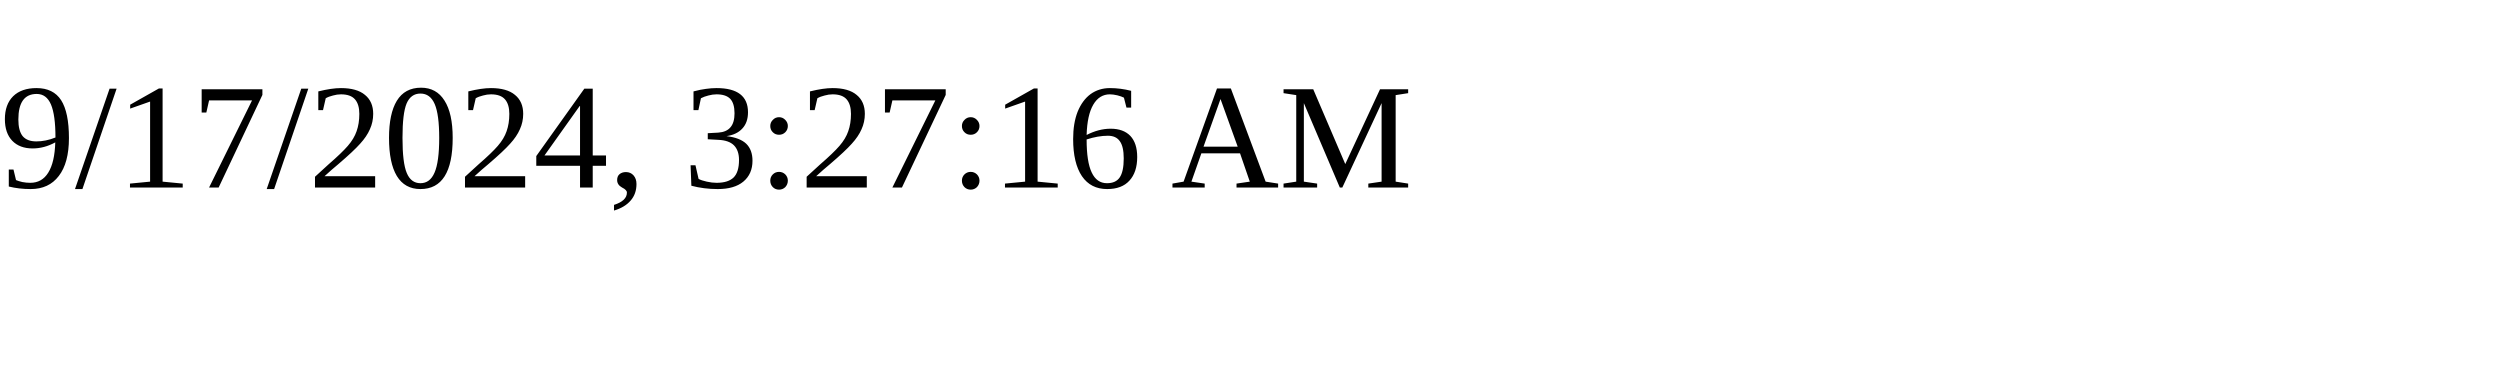
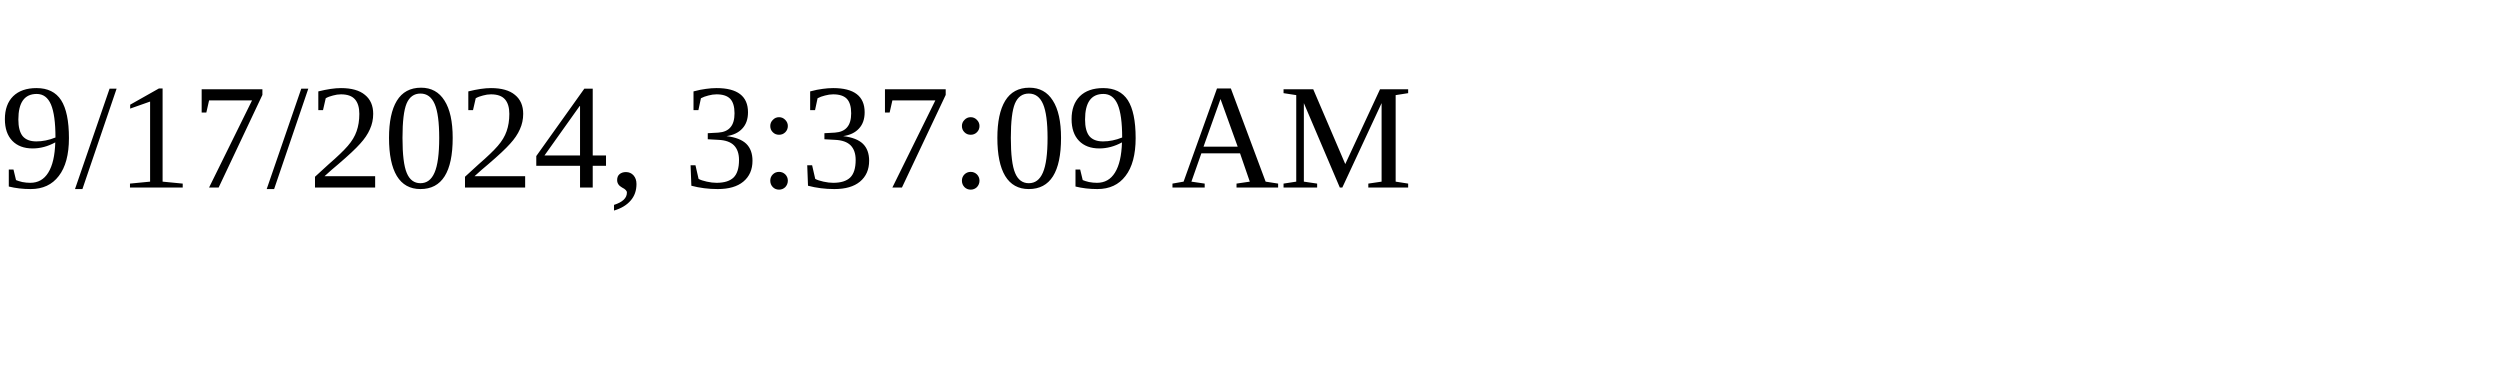
<svg xmlns="http://www.w3.org/2000/svg" height="30" width="200">
-   <text x="0" y="15">9/17/2024, 3:27:16 AM</text>
+   <text x="0" y="15">9/17/2024, 3:37:09 AM</text>
</svg>
